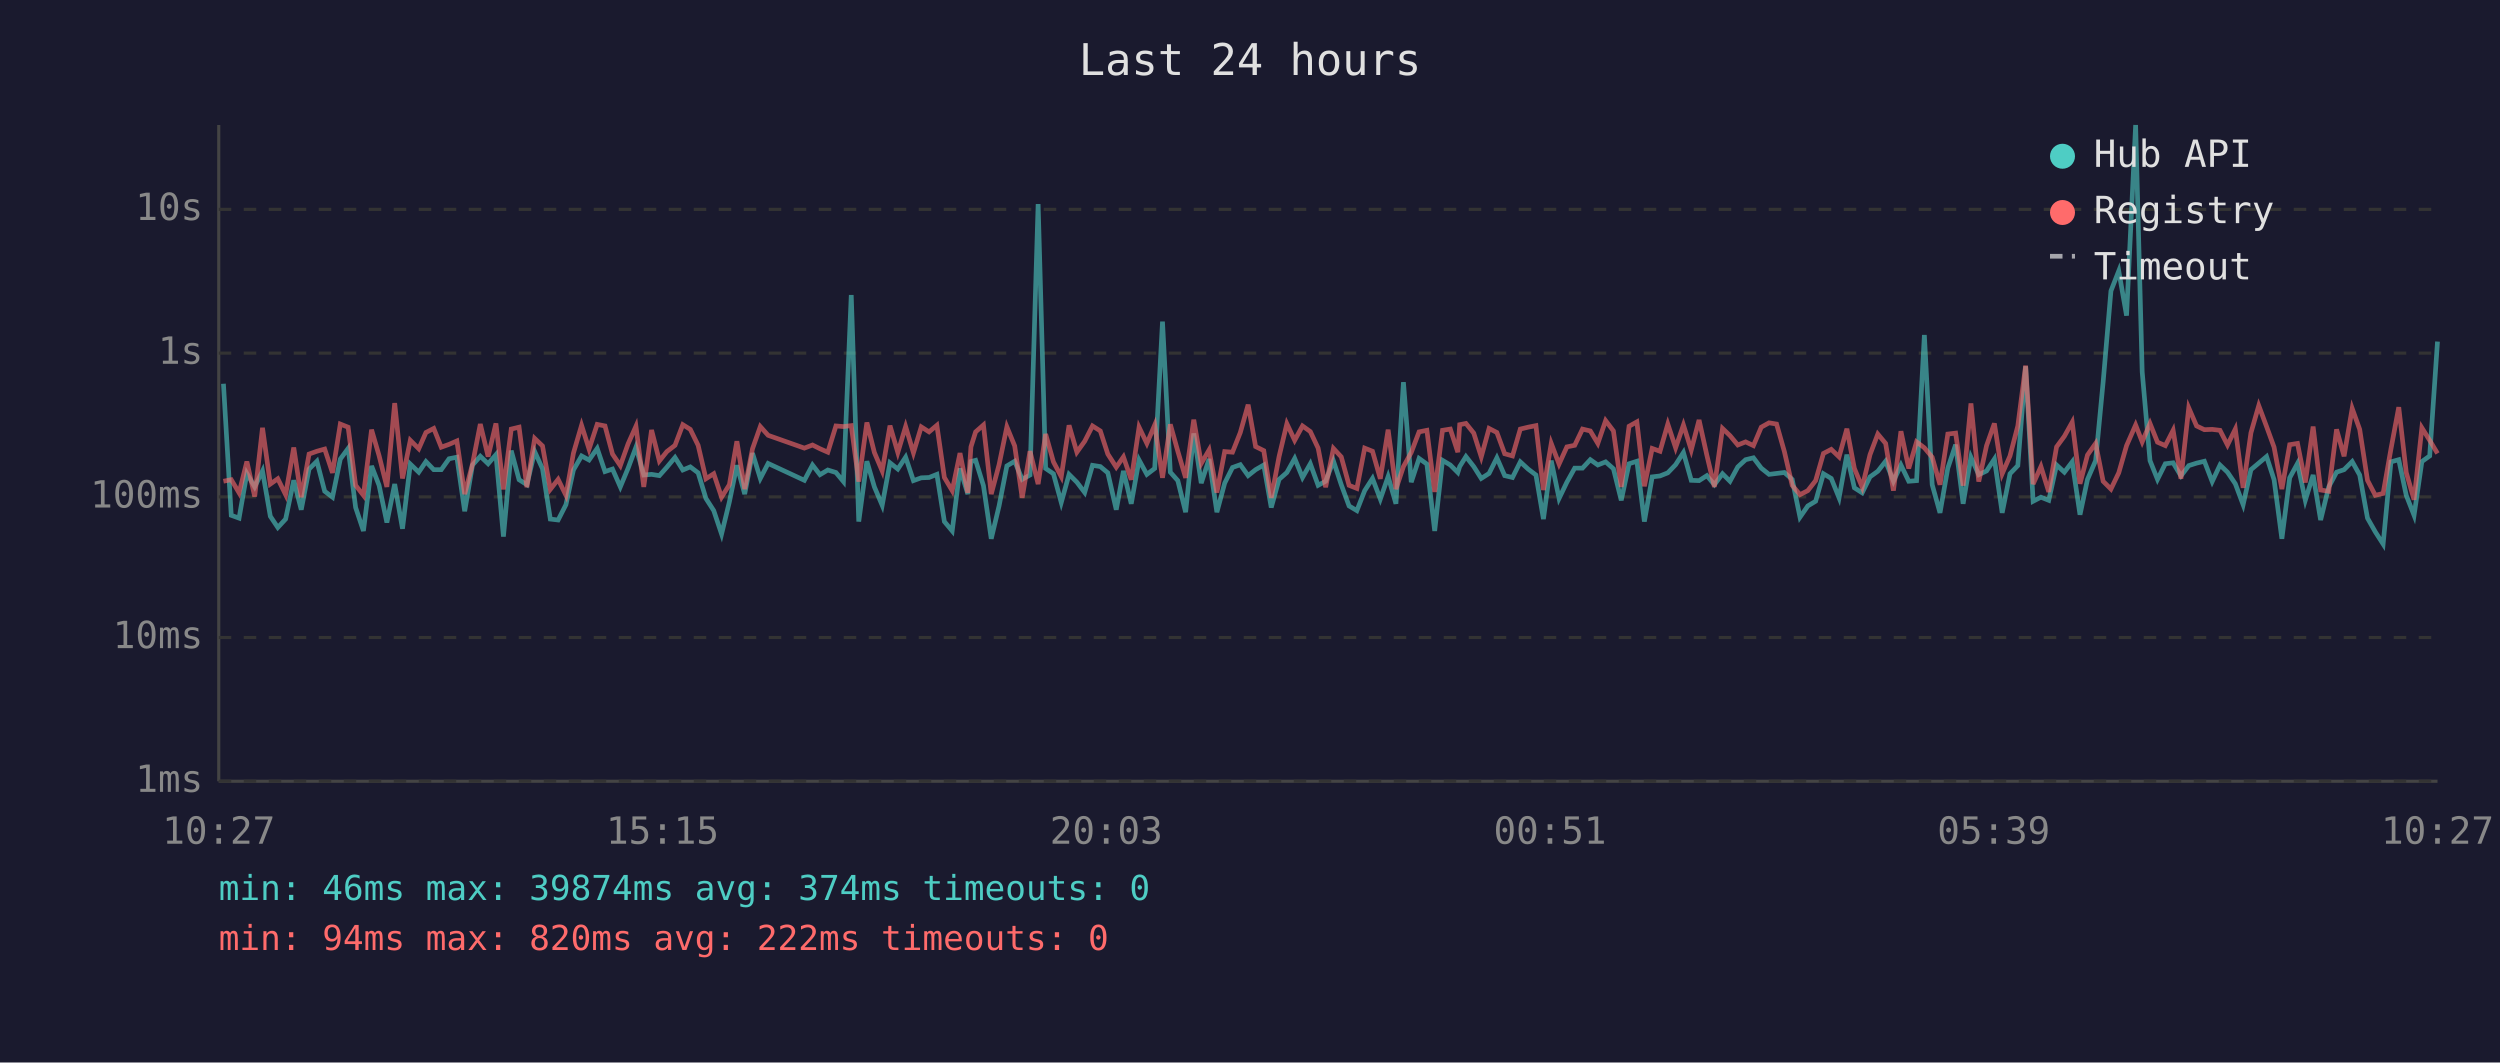
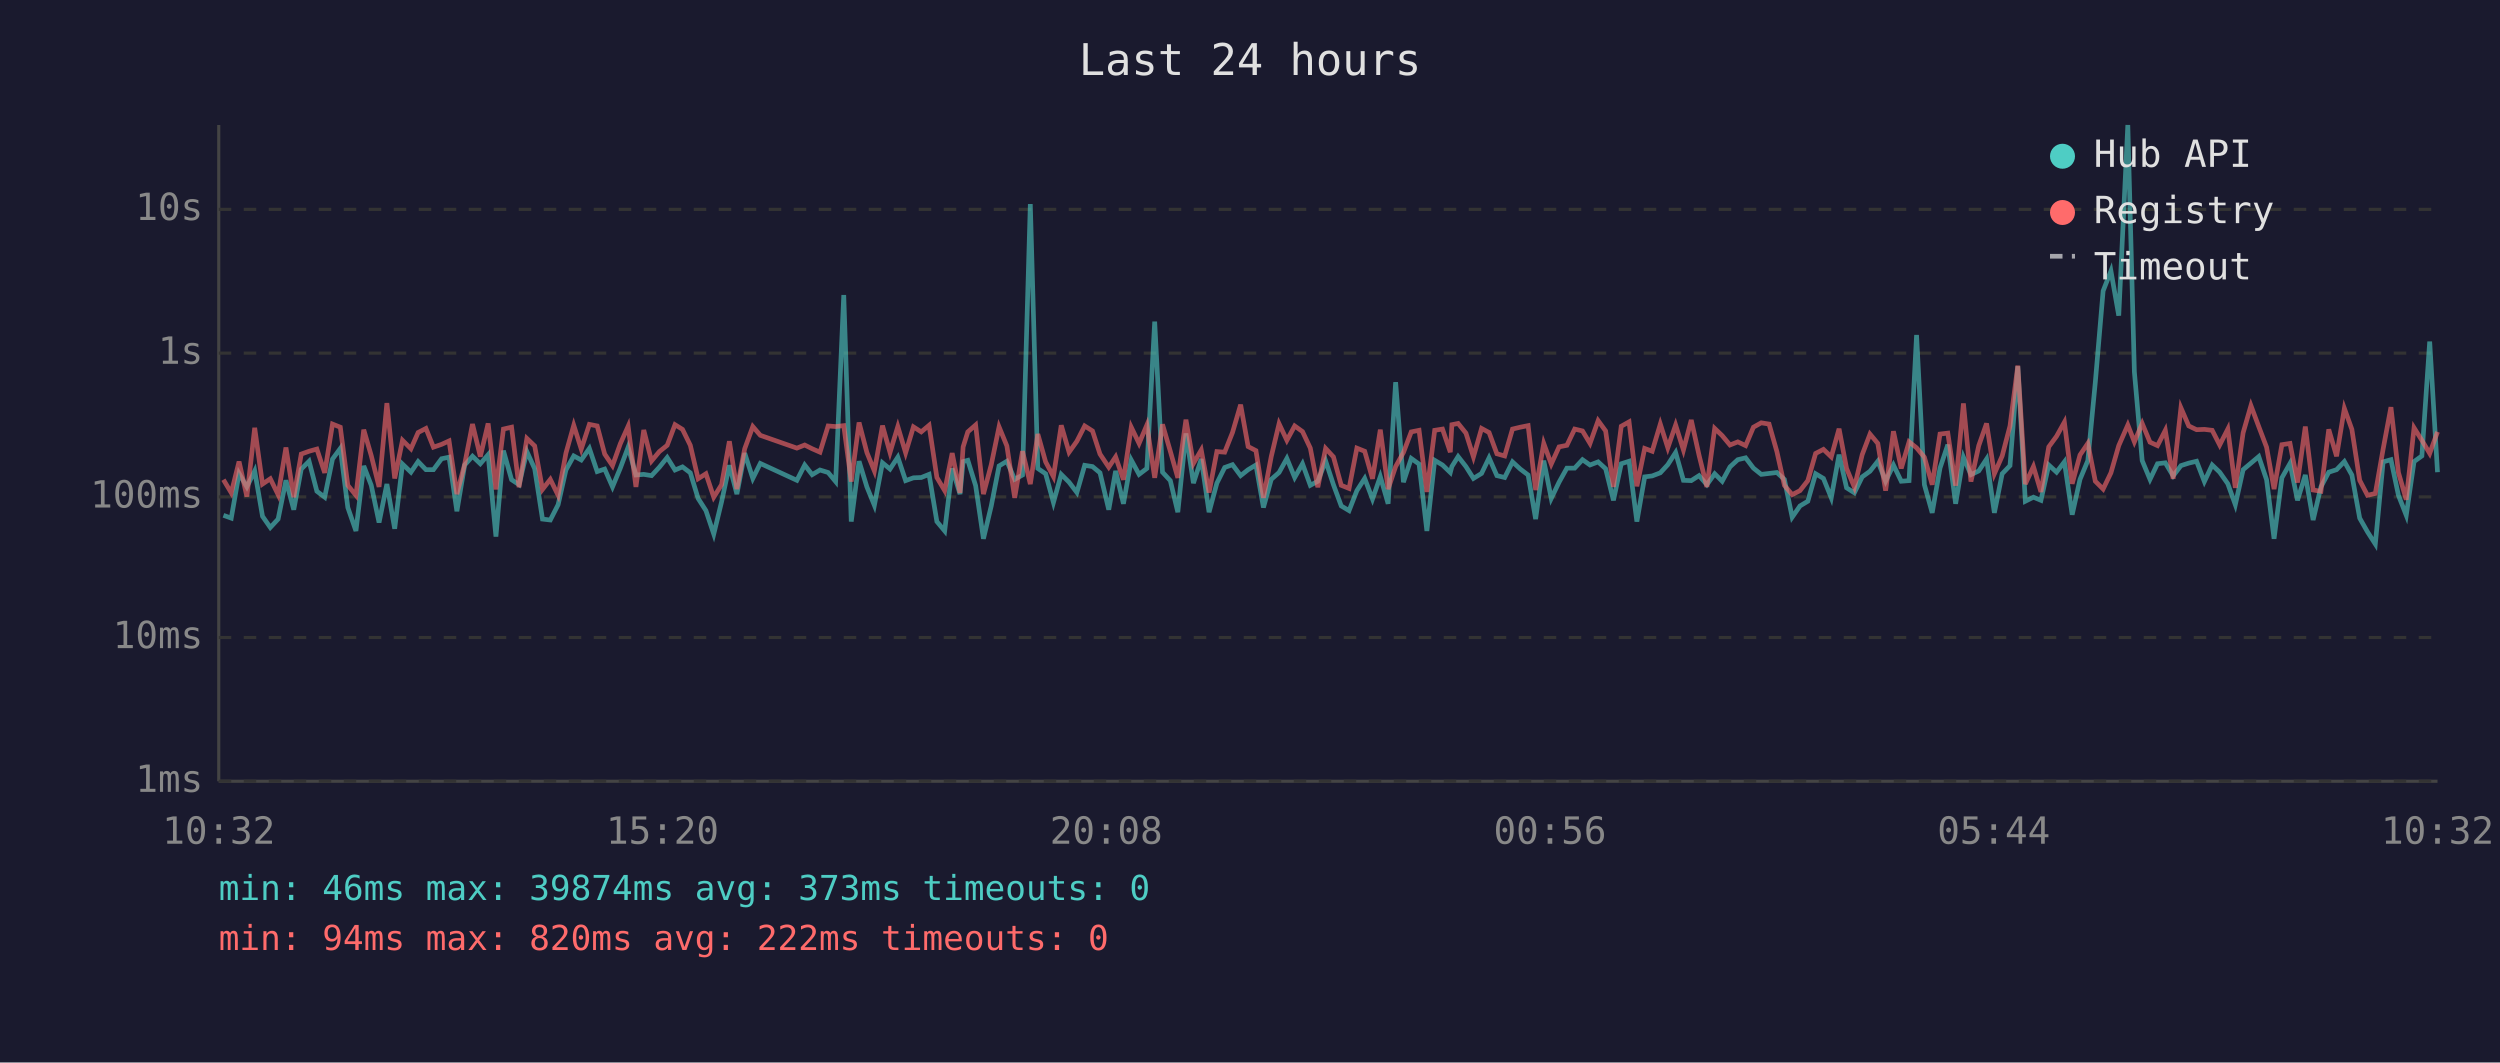
<svg xmlns="http://www.w3.org/2000/svg" viewBox="0 0 800 340" font-family="monospace" font-size="12">
  <rect width="800" height="340" fill="#1a1a2e" />
  <text x="400" y="24" fill="#e0e0e0" font-size="14" text-anchor="middle">Last 24 hours</text>
  <line x1="70" y1="40" x2="70" y2="250" stroke="#444" stroke-width="1" />
  <line x1="70" y1="250" x2="780" y2="250" stroke="#444" stroke-width="1" />
  <line x1="70" y1="250" x2="780" y2="250" stroke="#333" stroke-width="1" stroke-dasharray="4" />
  <text x="65" y="250" fill="#888" text-anchor="end" dominant-baseline="middle">1ms</text>
  <line x1="70" y1="204" x2="780" y2="204" stroke="#333" stroke-width="1" stroke-dasharray="4" />
  <text x="65" y="204" fill="#888" text-anchor="end" dominant-baseline="middle">10ms</text>
  <line x1="70" y1="159" x2="780" y2="159" stroke="#333" stroke-width="1" stroke-dasharray="4" />
  <text x="65" y="159" fill="#888" text-anchor="end" dominant-baseline="middle">100ms</text>
  <line x1="70" y1="113" x2="780" y2="113" stroke="#333" stroke-width="1" stroke-dasharray="4" />
  <text x="65" y="113" fill="#888" text-anchor="end" dominant-baseline="middle">1s</text>
  <line x1="70" y1="67" x2="780" y2="67" stroke="#333" stroke-width="1" stroke-dasharray="4" />
  <text x="65" y="67" fill="#888" text-anchor="end" dominant-baseline="middle">10s</text>
-   <text x="70" y="270" fill="#888" text-anchor="middle">10:27</text>
-   <text x="212" y="270" fill="#888" text-anchor="middle">15:15</text>
-   <text x="354" y="270" fill="#888" text-anchor="middle">20:03</text>
-   <text x="496" y="270" fill="#888" text-anchor="middle">00:51</text>
-   <text x="638" y="270" fill="#888" text-anchor="middle">05:39</text>
-   <text x="780" y="270" fill="#888" text-anchor="middle">10:27</text>
-   <polyline points="71.5,122.8 74.0,164.9 76.5,165.8 79.0,151.5 81.5,155.8 84.0,150.7 86.5,165.2 88.9,168.8 91.4,166.1 94.0,153.7 96.4,163.1 98.9,150.1 101.4,147.6 103.9,157.2 106.4,159.1 108.9,146.9 111.4,143.5 113.8,162.4 116.3,169.9 118.9,149.1 121.3,155.3 123.8,167.2 126.3,154.9 128.8,169.2 131.3,148.5 134.0,151.1 136.3,147.7 138.8,150.3 141.2,150.3 143.7,146.8 146.2,146.3 148.7,163.6 151.2,148.8 153.7,146.0 156.2,148.4 158.7,145.5 161.1,171.7 163.6,144.2 166.1,153.5 168.6,155.1 171.1,144.5 173.6,150.0 176.1,166.1 178.6,166.4 181.1,161.5 183.5,150.4 186.1,145.9 188.5,147.2 191.1,143.5 193.6,150.9 196.0,150.1 198.5,155.8 201.0,149.8 203.5,143.1 206.0,152.0 208.5,151.8 211.0,152.2 213.4,149.5 216.0,146.4 218.5,150.4 220.9,149.4 223.4,151.3 225.9,159.5 228.4,163.4 230.9,170.9 233.4,160.6 235.8,148.9 238.3,158.1 240.8,145.0 243.3,153.1 245.8,148.3 257.4,153.7 260.0,148.8 262.4,151.9 264.9,150.4 267.5,151.2 269.9,154.1 272.4,94.4 274.8,166.9 277.4,147.6 279.8,155.8 282.3,161.7 284.8,148.1 287.3,150.1 289.8,146.3 292.3,153.8 294.8,152.9 297.3,152.8 299.8,151.8 302.2,166.9 304.7,169.9 307.2,149.9 309.7,158.1 310.7,147.7 312.2,147.3 314.7,155.4 317.2,172.4 319.7,161.9 322.2,149.1 324.7,147.6 327.1,153.4 329.6,152.0 332.2,65.3 334.6,149.9 337.1,151.6 339.6,160.8 342.1,151.8 344.6,154.3 347.1,157.6 349.6,148.9 352.1,149.3 354.5,151.3 357.2,163.1 359.5,150.7 362.0,161.2 364.5,147.2 367.0,151.8 369.5,149.9 372.0,102.9 374.5,151.1 376.9,153.8 379.4,163.9 382.0,138.7 384.4,154.6 386.9,146.9 389.4,163.9 391.9,154.6 394.4,149.6 396.9,148.7 399.4,152.2 401.8,150.3 404.4,148.8 406.8,162.4 409.3,153.4 411.8,151.2 414.3,146.7 416.8,152.8 419.3,148.4 421.8,155.3 424.2,154.0 426.7,147.5 429.2,155.1 431.7,161.9 434.2,163.4 436.7,157.0 439.2,153.1 441.7,159.7 444.2,152.5 446.7,161.2 449.1,122.3 451.6,154.3 454.1,146.7 456.6,148.5 459.1,169.9 461.6,147.3 464.1,148.8 466.5,151.2 467.1,149.3 469.1,146.1 471.6,149.3 474.0,153.1 476.5,151.5 479.0,146.5 481.5,152.2 484.0,152.8 486.5,147.8 489.0,150.1 491.5,152.0 493.9,166.1 496.4,147.4 498.9,159.5 501.4,154.3 503.9,149.8 506.4,149.8 508.9,147.1 511.3,148.8 513.8,147.8 516.3,150.0 518.8,160.1 521.3,148.4 523.8,147.6 526.2,166.9 528.7,152.6 531.2,152.3 533.7,151.3 536.2,148.7 538.7,144.8 541.2,153.7 543.7,153.8 546.2,152.2 548.6,155.1 551.2,151.6 553.6,154.0 556.1,149.4 558.6,147.1 561.1,146.5 563.6,149.8 566.1,151.8 568.5,151.5 571.0,151.2 573.5,153.4 576.0,165.5 578.5,161.9 581.0,160.4 583.5,151.6 586.0,153.1 588.5,159.3 591.0,145.5 593.4,156.1 595.9,157.7 598.4,152.6 600.9,150.8 603.4,147.6 605.9,154.0 608.3,148.8 610.8,154.0 613.3,153.8 615.8,107.2 618.3,155.1 620.8,164.1 623.3,149.8 625.8,142.3 628.2,161.2 630.7,146.3 633.2,151.9 635.7,150.7 638.2,146.9 640.7,164.1 643.2,151.6 645.7,149.0 648.2,117.2 650.6,160.4 653.1,159.1 655.6,160.1 658.1,148.8 660.6,151.1 663.1,147.8 665.6,164.7 668.0,153.4 670.6,147.4 673.0,122.3 675.5,93.1 678.0,86.7 680.5,101.0 683.4,40.0 685.5,119.0 688.0,147.4 690.4,153.4 692.9,148.4 695.4,148.1 697.9,152.3 700.4,149.0 702.9,148.2 705.4,147.6 707.9,154.1 710.4,148.8 712.8,151.1 715.3,154.8 717.8,161.5 720.3,150.3 722.8,148.2 725.3,146.1 727.7,153.5 730.2,172.4 732.7,152.9 735.2,148.3 737.7,160.1 740.2,152.0 742.6,166.4 745.2,155.8 747.7,151.1 750.1,150.3 752.7,147.7 755.1,152.0 757.6,165.8 760.1,170.2 762.6,174.1 765.1,147.8 767.6,147.1 770.0,158.5 772.5,164.9 775.0,147.7 777.5,145.9 780.0,109.3" fill="none" stroke="#4ecdc4" stroke-width="1.5" opacity="0.6" />
-   <polyline points="71.5,154.0 74.0,153.5 76.5,157.7 79.0,147.7 81.5,158.9 84.0,136.9 86.5,154.9 88.9,153.2 91.4,158.3 94.0,143.2 96.4,159.1 98.9,145.3 101.4,144.4 103.9,143.7 106.4,151.3 108.9,135.7 111.4,136.7 113.8,155.3 116.3,158.5 118.9,137.5 121.3,145.8 123.8,155.8 126.3,129.0 128.8,153.1 131.3,140.9 134.0,143.6 136.3,138.4 138.8,137.1 141.2,143.1 143.7,142.2 146.2,141.1 148.7,158.1 151.2,148.5 153.7,135.7 156.2,146.1 158.7,135.5 161.1,156.6 163.6,137.3 166.1,136.7 168.6,155.9 171.1,140.3 173.6,142.7 176.1,156.6 178.6,153.4 181.1,158.5 183.5,145.0 186.1,136.1 188.5,143.7 191.1,135.8 193.6,136.3 196.0,145.3 198.5,149.0 201.0,142.0 203.5,136.4 206.0,155.8 208.5,137.6 211.0,147.5 213.4,144.5 216.0,142.5 218.5,135.9 220.9,137.4 223.4,142.5 225.9,153.2 228.4,151.6 230.9,159.1 233.4,155.1 235.8,141.2 238.3,156.5 240.8,143.6 243.3,136.5 245.8,139.3 257.4,143.4 260.0,142.4 262.4,143.6 264.9,144.7 267.5,136.3 269.9,136.5 272.4,136.2 274.8,154.1 277.4,135.2 279.8,144.8 282.3,150.7 284.8,136.2 287.3,144.8 289.8,136.5 292.3,144.9 294.8,136.6 297.3,138.2 299.8,136.1 302.2,152.8 304.7,157.0 307.2,145.0 309.7,157.7 310.7,143.0 312.2,138.2 314.7,136.0 317.2,158.1 319.7,148.7 322.2,136.6 324.7,142.7 327.1,159.3 329.6,144.4 332.2,154.9 334.6,138.9 337.1,147.8 339.6,152.5 342.1,136.1 344.6,144.7 347.1,141.2 349.6,136.3 352.1,137.9 354.5,145.3 357.2,149.5 359.5,146.2 362.0,153.5 364.5,136.7 367.0,141.9 369.5,136.0 372.0,152.9 374.5,135.8 376.9,144.4 379.4,152.9 382.0,134.3 384.4,148.3 386.9,144.0 389.4,157.6 391.9,144.5 394.4,144.7 396.9,138.4 399.4,129.5 401.8,142.9 404.4,144.2 406.8,159.3 409.3,146.1 411.8,135.6 414.3,140.9 416.8,136.3 419.3,138.1 421.8,143.4 424.2,155.9 426.7,143.5 429.2,146.2 431.7,155.3 434.2,156.3 436.7,143.4 439.2,144.4 441.7,153.2 444.2,137.5 446.7,156.5 449.1,149.3 451.6,144.8 454.1,138.2 456.6,137.7 459.1,157.4 461.6,137.7 464.1,137.3 466.5,144.7 467.1,135.9 469.1,135.5 471.6,138.6 474.0,146.2 476.5,137.1 479.0,138.4 481.5,145.2 484.0,145.9 486.5,137.3 489.0,136.7 491.5,136.2 493.9,156.8 496.4,141.9 498.9,148.5 501.4,143.0 503.9,142.5 506.4,137.3 508.9,137.9 511.3,141.9 513.8,134.6 516.3,137.9 518.8,155.8 521.3,136.4 523.8,135.0 526.2,155.6 528.7,143.5 531.2,144.4 533.7,135.7 536.2,143.3 538.7,136.0 541.2,144.0 543.7,134.4 546.2,145.7 548.6,155.8 551.2,137.1 553.6,139.4 556.1,142.4 558.6,141.4 561.1,142.6 563.6,136.7 566.1,135.3 568.5,135.7 571.0,144.5 573.5,155.3 576.0,158.3 578.5,157.0 581.0,153.8 583.5,145.1 586.0,143.8 588.5,146.2 591.0,137.2 593.4,149.9 595.9,155.9 598.4,145.5 600.9,138.9 603.4,141.9 605.9,157.0 608.3,138.0 610.8,149.9 613.3,141.4 615.8,143.3 618.3,146.3 620.8,155.1 623.3,138.9 625.8,138.6 628.2,155.4 630.7,129.1 633.2,154.1 635.7,142.6 638.2,135.5 640.7,151.6 643.2,145.9 645.7,136.3 648.2,117.0 650.6,154.9 653.1,149.3 655.6,157.4 658.1,143.0 660.6,139.6 663.1,135.1 665.6,154.8 668.0,145.6 670.6,141.9 673.0,154.0 675.5,156.5 678.0,151.3 680.5,142.6 683.4,136.0 685.5,141.4 688.0,135.5 690.4,141.5 692.9,142.6 695.4,137.7 697.9,153.2 700.4,130.5 702.9,136.3 705.4,137.5 707.9,137.4 710.4,137.7 712.8,142.4 715.3,137.3 717.8,156.1 720.3,138.5 722.8,129.8 725.3,136.5 727.7,143.1 730.2,156.5 732.7,142.3 735.2,141.9 737.7,154.4 740.2,136.5 742.6,156.8 745.2,157.2 747.7,137.4 750.1,146.0 752.7,130.7 755.1,137.4 757.6,153.7 760.1,158.5 762.6,157.9 765.1,143.7 767.6,130.3 770.0,151.2 772.5,159.9 775.0,136.9 777.5,140.9 780.0,145.1" fill="none" stroke="#ff6b6b" stroke-width="1.5" opacity="0.6" />
+   <text x="70" y="270" fill="#888" text-anchor="middle">10:32</text>
+   <text x="212" y="270" fill="#888" text-anchor="middle">15:20</text>
+   <text x="354" y="270" fill="#888" text-anchor="middle">20:08</text>
+   <text x="496" y="270" fill="#888" text-anchor="middle">00:56</text>
+   <text x="638" y="270" fill="#888" text-anchor="middle">05:44</text>
+   <text x="780" y="270" fill="#888" text-anchor="middle">10:32</text>
+   <polyline points="71.5,164.9 74.0,165.8 76.5,151.5 79.0,155.8 81.5,150.7 84.0,165.2 86.5,168.8 89.0,166.1 91.5,153.7 94.0,163.1 96.4,150.1 98.9,147.6 101.4,157.2 103.9,159.1 106.4,146.9 108.9,143.5 111.3,162.4 113.9,169.9 116.4,149.1 118.8,155.3 121.3,167.2 123.8,154.9 126.3,169.2 128.8,148.5 131.5,151.1 133.8,147.7 136.3,150.3 138.7,150.3 141.3,146.8 143.7,146.3 146.2,163.6 148.7,148.8 151.2,146.0 153.7,148.4 156.2,145.5 158.7,171.7 161.1,144.2 163.7,153.5 166.1,155.1 168.6,144.5 171.1,150.0 173.6,166.1 176.1,166.4 178.6,161.5 181.1,150.4 183.6,145.9 186.0,147.2 188.6,143.5 191.1,150.9 193.5,150.1 196.0,155.8 198.5,149.8 201.0,143.1 203.5,152.0 206.0,151.8 208.5,152.2 211.0,149.5 213.5,146.4 216.0,150.4 218.4,149.4 220.9,151.3 223.4,159.5 225.9,163.4 228.4,170.9 230.9,160.6 233.4,148.9 235.8,158.1 238.3,145.0 240.9,153.1 243.3,148.3 255.0,153.7 257.5,148.8 259.9,151.9 262.4,150.4 265.0,151.2 267.4,154.1 270.0,94.4 272.4,166.9 274.9,147.6 277.4,155.8 279.8,161.7 282.4,148.1 284.8,150.1 287.3,146.3 289.8,153.8 292.3,152.9 294.8,152.8 297.3,151.8 299.8,166.9 302.3,169.9 304.7,149.9 307.2,158.1 308.2,147.7 309.7,147.3 312.2,155.4 314.7,172.4 317.2,161.9 319.7,149.1 322.2,147.6 324.7,153.4 327.2,152.0 329.7,65.3 332.1,149.9 334.6,151.6 337.1,160.8 339.6,151.8 342.1,154.3 344.6,157.6 347.1,148.9 349.6,149.3 352.0,151.3 354.8,163.1 357.0,150.7 359.5,161.2 362.0,147.2 364.5,151.8 367.0,149.9 369.5,102.9 372.0,151.1 374.5,153.8 376.9,163.9 379.5,138.7 381.9,154.6 384.4,146.9 386.9,163.9 389.4,154.6 391.9,149.6 394.4,148.7 397.0,152.2 399.4,150.3 401.9,148.8 404.3,162.4 406.8,153.4 409.3,151.2 411.8,146.7 414.3,152.8 416.8,148.4 419.3,155.3 421.7,154.0 424.2,147.5 426.7,155.1 429.2,161.9 431.7,163.4 434.2,157.0 436.7,153.1 439.2,159.7 441.7,152.5 444.2,161.2 446.6,122.3 449.1,154.3 451.6,146.7 454.1,148.5 456.6,169.9 459.1,147.3 461.6,148.8 464.1,151.2 464.6,149.3 466.6,146.1 469.1,149.3 471.5,153.1 474.1,151.5 476.5,146.5 479.0,152.2 481.5,152.8 484.0,147.8 486.5,150.1 489.0,152.0 491.4,166.1 494.0,147.4 496.4,159.5 498.9,154.3 501.4,149.8 503.9,149.8 506.4,147.1 508.8,148.8 511.4,147.8 513.8,150.0 516.3,160.1 518.8,148.4 521.3,147.6 523.8,166.9 526.3,152.6 528.7,152.3 531.3,151.3 533.7,148.7 536.2,144.8 538.7,153.7 541.2,153.8 543.7,152.2 546.2,155.1 548.7,151.6 551.1,154.0 553.6,149.4 556.1,147.1 558.6,146.5 561.1,149.8 563.6,151.8 566.1,151.5 568.6,151.2 571.0,153.4 573.5,165.5 576.0,161.9 578.5,160.4 581.0,151.6 583.5,153.1 586.0,159.3 588.5,145.5 590.9,156.1 593.4,157.7 595.9,152.6 598.4,150.8 600.9,147.6 603.4,154.0 605.9,148.8 608.4,154.0 610.9,153.8 613.3,107.2 615.8,155.1 618.3,164.1 620.8,149.8 623.3,142.3 625.8,161.2 628.3,146.3 630.7,151.9 633.2,150.7 635.7,146.9 638.2,164.1 640.7,151.6 643.2,149.0 645.7,117.2 648.1,160.4 650.7,159.1 653.1,160.1 655.6,148.8 658.1,151.1 660.6,147.8 663.1,164.7 665.6,153.4 668.1,147.4 670.5,122.3 673.0,93.1 675.5,86.7 678.0,101.0 680.9,40.0 683.0,119.0 685.5,147.4 688.0,153.4 690.4,148.4 692.9,148.1 695.4,152.3 697.9,149.0 700.4,148.2 702.9,147.6 705.4,154.1 707.9,148.8 710.3,151.1 712.9,154.8 715.3,161.5 717.8,150.3 720.3,148.2 722.8,146.1 725.3,153.5 727.7,172.4 730.2,152.9 732.8,148.3 735.2,160.1 737.7,152.0 740.2,166.4 742.7,155.8 745.2,151.1 747.7,150.3 750.2,147.7 752.6,152.0 755.1,165.8 757.6,170.2 760.1,174.1 762.6,147.8 765.1,147.1 767.5,158.5 770.0,164.9 772.5,147.7 775.0,145.9 777.5,109.3 780.0,151.1" fill="none" stroke="#4ecdc4" stroke-width="1.5" opacity="0.6" />
+   <polyline points="71.5,153.5 74.0,157.7 76.5,147.7 79.0,158.9 81.5,136.9 84.0,154.9 86.5,153.2 89.0,158.3 91.5,143.2 94.0,159.1 96.4,145.3 98.9,144.4 101.4,143.7 103.9,151.3 106.4,135.7 108.9,136.7 111.3,155.3 113.9,158.5 116.4,137.5 118.8,145.8 121.3,155.8 123.8,129.0 126.3,153.1 128.8,140.9 131.5,143.6 133.8,138.4 136.3,137.1 138.7,143.1 141.3,142.2 143.7,141.1 146.2,158.1 148.7,148.5 151.2,135.7 153.7,146.1 156.2,135.5 158.7,156.6 161.1,137.3 163.7,136.7 166.1,155.9 168.6,140.3 171.1,142.7 173.6,156.6 176.1,153.4 178.6,158.5 181.1,145.0 183.6,136.1 186.0,143.7 188.6,135.8 191.1,136.3 193.5,145.3 196.0,149.0 198.5,142.0 201.0,136.4 203.5,155.8 206.0,137.6 208.5,147.5 211.0,144.5 213.5,142.5 216.0,135.9 218.4,137.4 220.9,142.5 223.4,153.2 225.9,151.6 228.4,159.1 230.9,155.1 233.4,141.2 235.8,156.5 238.3,143.6 240.9,136.5 243.3,139.3 255.0,143.4 257.5,142.4 259.9,143.6 262.4,144.7 265.0,136.3 267.4,136.5 270.0,136.2 272.4,154.1 274.9,135.2 277.4,144.8 279.8,150.7 282.4,136.2 284.8,144.8 287.3,136.5 289.8,144.9 292.3,136.6 294.8,138.2 297.3,136.1 299.8,152.8 302.3,157.0 304.7,145.0 307.2,157.7 308.2,143.0 309.7,138.2 312.2,136.0 314.7,158.1 317.2,148.7 319.7,136.6 322.2,142.7 324.7,159.3 327.2,144.4 329.7,154.9 332.1,138.9 334.6,147.8 337.1,152.5 339.6,136.1 342.1,144.7 344.6,141.2 347.1,136.3 349.6,137.9 352.0,145.3 354.8,149.5 357.0,146.2 359.5,153.5 362.0,136.7 364.5,141.9 367.0,136.0 369.5,152.9 372.0,135.8 374.5,144.4 376.9,152.9 379.5,134.3 381.9,148.3 384.4,144.0 386.9,157.6 389.4,144.5 391.9,144.7 394.4,138.4 397.0,129.5 399.4,142.9 401.9,144.2 404.3,159.3 406.8,146.1 409.3,135.6 411.8,140.9 414.3,136.3 416.8,138.1 419.3,143.4 421.7,155.9 424.2,143.5 426.7,146.2 429.2,155.3 431.7,156.3 434.2,143.4 436.7,144.4 439.2,153.2 441.7,137.5 444.2,156.5 446.6,149.3 449.1,144.8 451.6,138.2 454.1,137.7 456.6,157.4 459.1,137.7 461.6,137.3 464.1,144.7 464.6,135.9 466.6,135.5 469.1,138.6 471.5,146.2 474.1,137.1 476.5,138.4 479.0,145.2 481.5,145.9 484.0,137.3 486.5,136.7 489.0,136.2 491.4,156.8 494.0,141.9 496.4,148.5 498.9,143.0 501.4,142.5 503.9,137.3 506.4,137.9 508.8,141.9 511.4,134.6 513.8,137.9 516.3,155.8 518.8,136.4 521.3,135.0 523.8,155.6 526.3,143.5 528.7,144.4 531.3,135.7 533.7,143.3 536.2,136.0 538.7,144.0 541.2,134.4 543.7,145.7 546.2,155.8 548.7,137.1 551.1,139.4 553.6,142.4 556.1,141.4 558.6,142.6 561.1,136.7 563.6,135.3 566.1,135.7 568.6,144.5 571.0,155.3 573.5,158.3 576.0,157.0 578.5,153.8 581.0,145.1 583.5,143.8 586.0,146.2 588.5,137.2 590.9,149.9 593.4,155.9 595.9,145.5 598.4,138.9 600.9,141.9 603.4,157.0 605.9,138.0 608.4,149.9 610.9,141.4 613.3,143.3 615.8,146.3 618.3,155.1 620.8,138.9 623.3,138.6 625.8,155.4 628.3,129.1 630.7,154.1 633.2,142.6 635.7,135.5 638.2,151.6 640.7,145.9 643.2,136.3 645.7,117.0 648.1,154.9 650.7,149.3 653.1,157.4 655.6,143.0 658.1,139.6 660.6,135.1 663.1,154.8 665.6,145.6 668.1,141.9 670.5,154.0 673.0,156.5 675.5,151.3 678.0,142.6 680.9,136.0 683.0,141.4 685.5,135.5 688.0,141.5 690.4,142.6 692.9,137.7 695.4,153.2 697.9,130.5 700.4,136.3 702.9,137.5 705.4,137.4 707.9,137.7 710.3,142.4 712.9,137.3 715.3,156.1 717.8,138.5 720.3,129.8 722.8,136.5 725.3,143.1 727.7,156.5 730.2,142.3 732.8,141.9 735.2,154.4 737.7,136.5 740.2,156.8 742.7,157.2 745.2,137.4 747.7,146.0 750.2,130.7 752.6,137.4 755.1,153.7 757.6,158.5 760.1,157.9 762.6,143.7 765.1,130.3 767.5,151.2 770.0,159.9 772.5,136.9 775.0,140.9 777.5,145.1 780.0,138.2" fill="none" stroke="#ff6b6b" stroke-width="1.5" opacity="0.6" />
  <circle cx="660" cy="50" r="4" fill="#4ecdc4" />
  <text x="670" y="50" fill="#e0e0e0" dominant-baseline="middle">Hub API</text>
  <circle cx="660" cy="68" r="4" fill="#ff6b6b" />
  <text x="670" y="68" fill="#e0e0e0" dominant-baseline="middle">Registry</text>
  <line x1="656" y1="82" x2="664" y2="82" stroke="#e0e0e0" stroke-width="1.5" stroke-dasharray="4,3" opacity="0.7" />
  <text x="670" y="86" fill="#e0e0e0" dominant-baseline="middle">Timeout</text>
-   <text x="70" y="288" fill="#4ecdc4" font-size="11">min: 46ms  max: 39874ms  avg: 374ms  timeouts: 0</text>
+   <text x="70" y="288" fill="#4ecdc4" font-size="11">min: 46ms  max: 39874ms  avg: 373ms  timeouts: 0</text>
  <text x="70" y="304" fill="#ff6b6b" font-size="11">min: 94ms  max: 820ms  avg: 222ms  timeouts: 0</text>
</svg>
